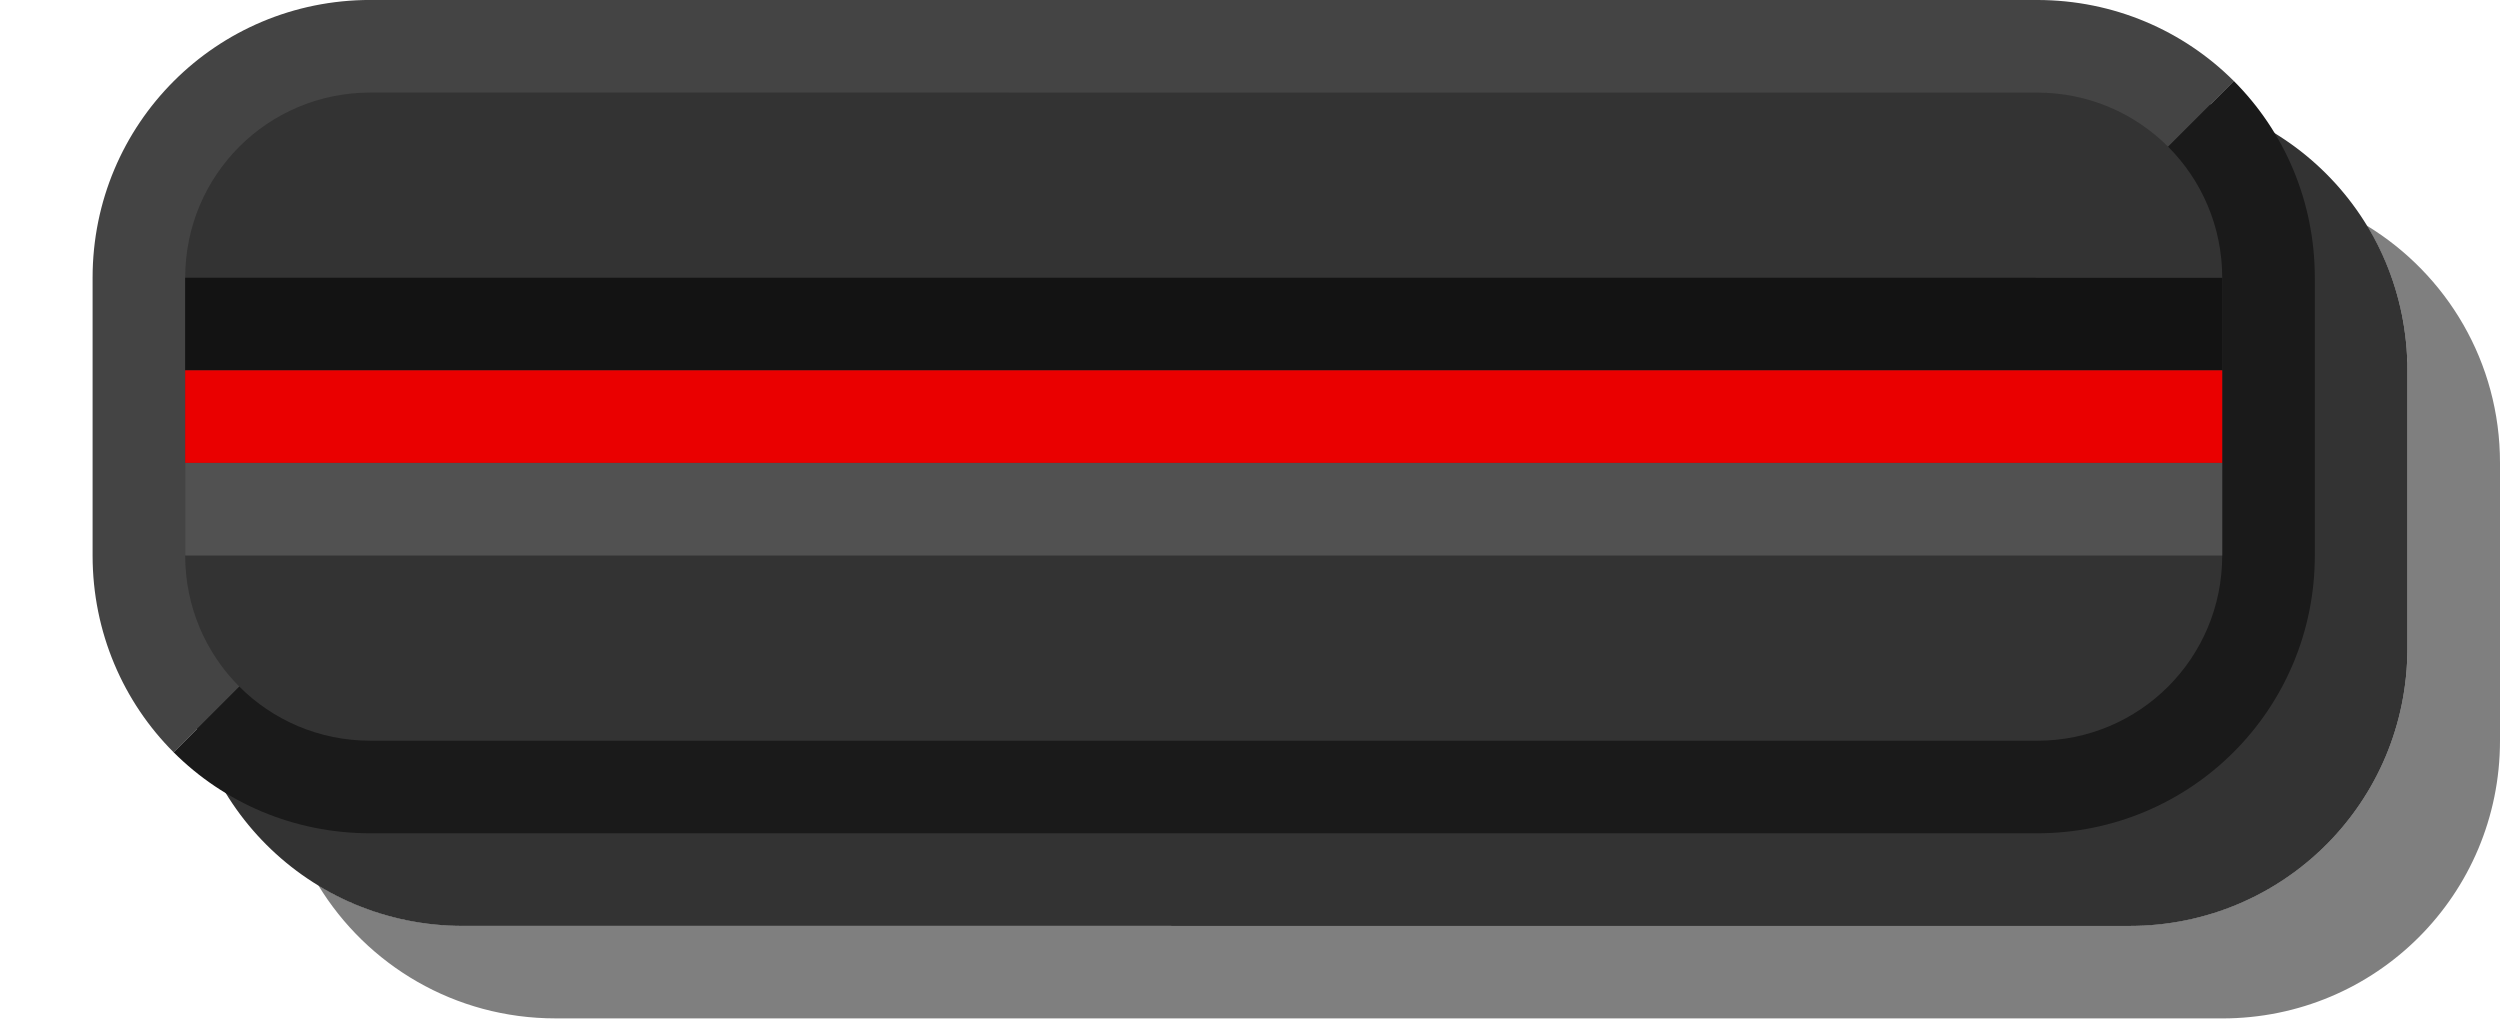
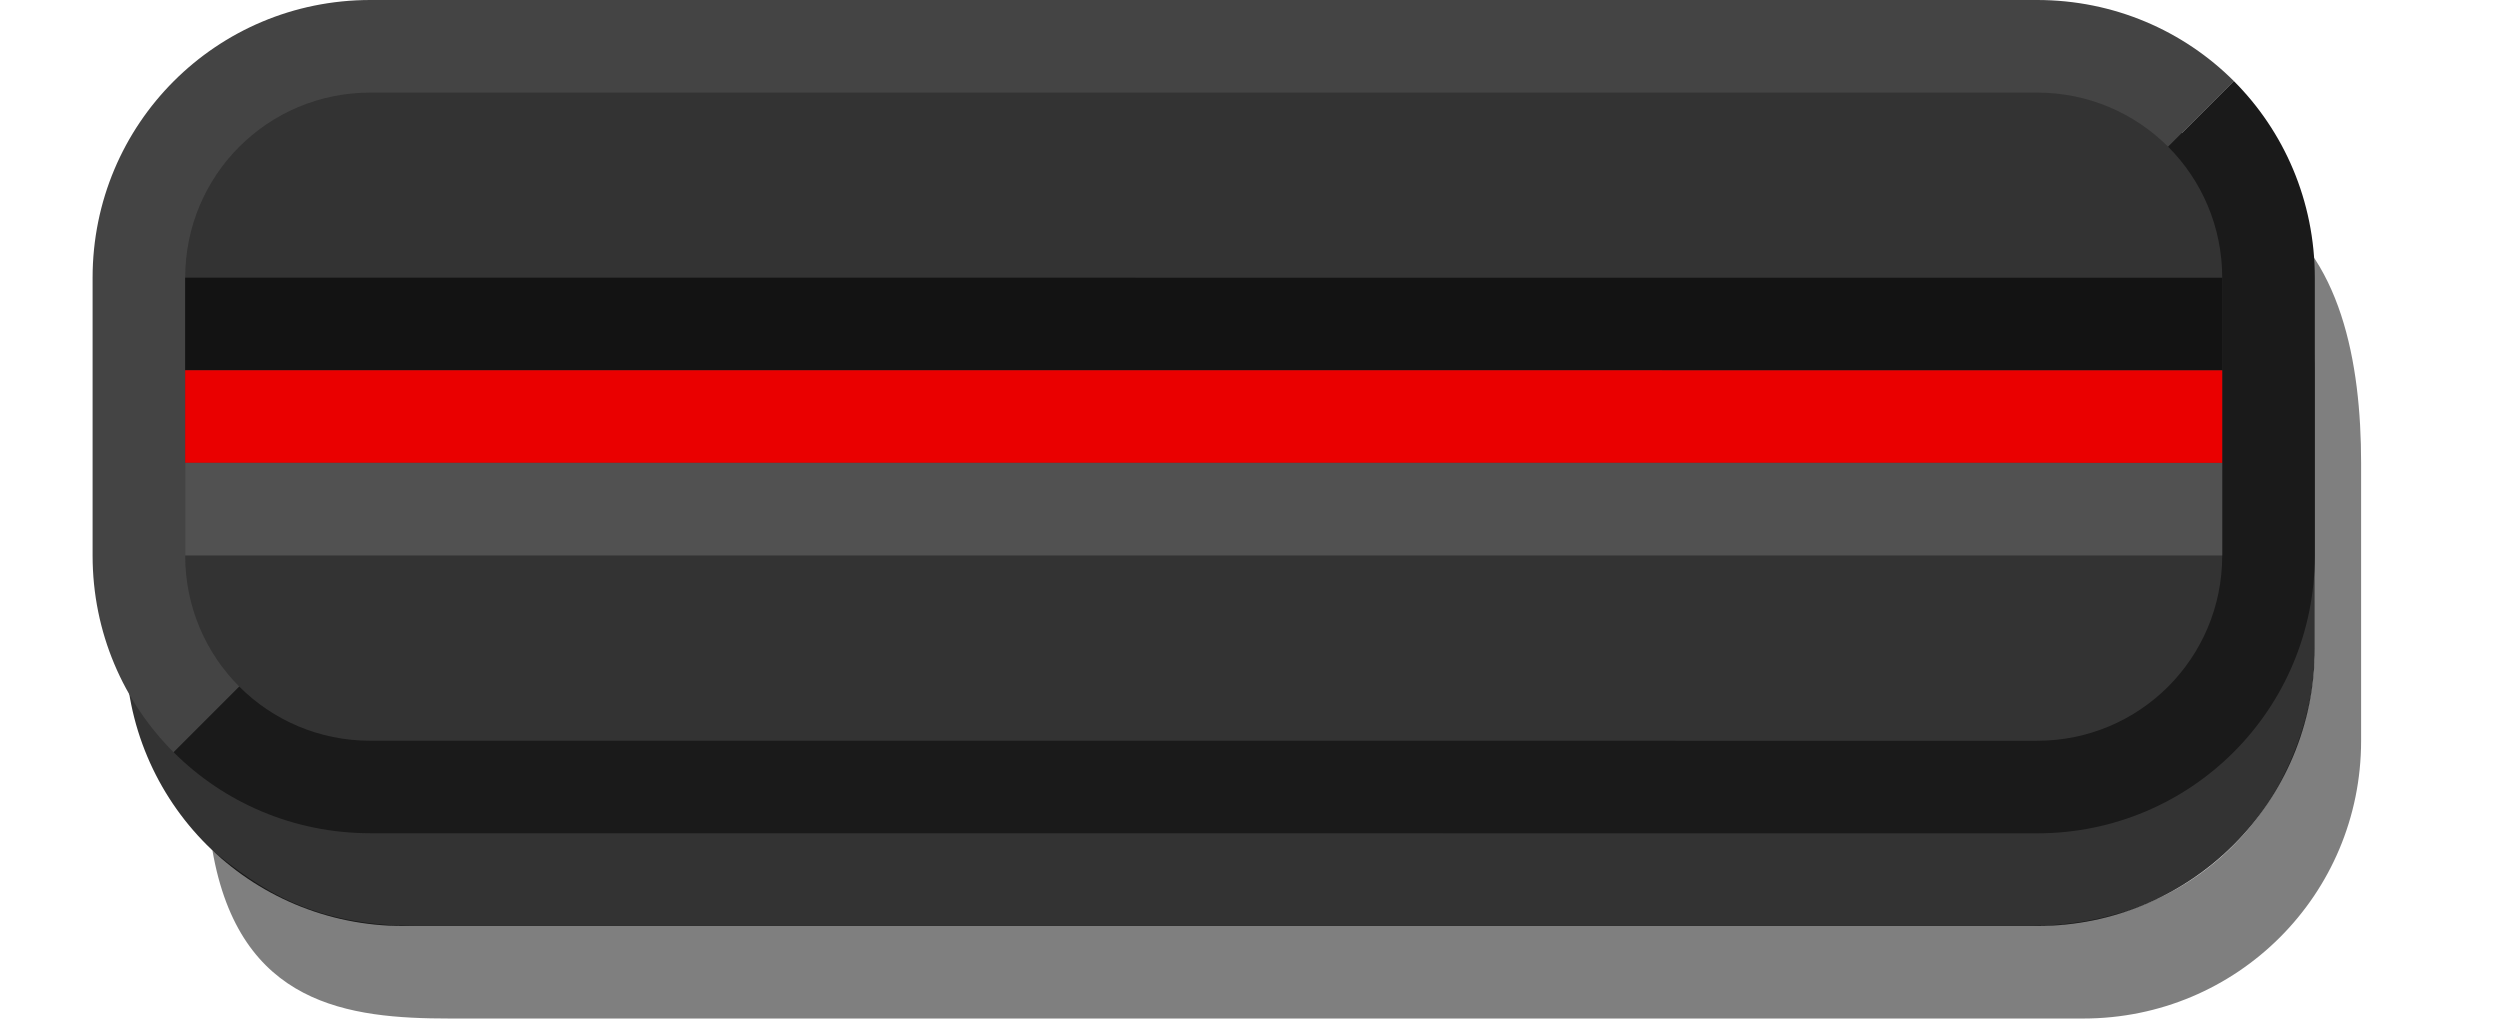
- <svg xmlns="http://www.w3.org/2000/svg" version="1.1" height="11" width="27" id="svg3014">
+ <svg xmlns="http://www.w3.org/2000/svg" id="svg3014" width="27" height="11" version="1.1">
  <defs id="defs17" />
-   <g transform="translate(0,-14.00042)" id="g859">
-     <path id="path4" d="M 3.438,23.562 C 3.892,23.839 4.426,23.999 5,23.999 l 18,3.5e-4 c 1.662,3.2e-5 3,-1.338 3,-3 v -3 c 0,-0.574 -0.16,-1.108 -0.438,-1.562 0.863,0.526 1.438,1.474 1.438,2.562 v 3 c 0,1.662 -1.338,3 -3,3 L 6,24.999 C 4.912,24.999 3.963,24.424 3.438,23.562 Z" style="color:#000000;opacity:0.5" />
-     <path id="path6" d="M 2,17 V 21 c 0,1.662 1.338,3 3,3 l 18,3.5e-4 c 1.662,3.2e-5 3,-1.338 3,-3 v -3 c 0,-1.662 -1.338,-3 -3,-3 l -18,-3.5e-4 c -1.662,-3.2e-5 -3,0.338 -3,2 z" style="color:#000000;opacity:0.8" />
-     <path style="color:#000000;fill:#444444" d="m 1,17 c 0,-1.662 1.338,-3 3,-3 l 18,3.5e-4 c 0.831,1.6e-5 1.583,0.333 2.125,0.875 L 23,16 3,21 1.875,22.125 C 1.333,21.583 1,20.831 1,20 Z" id="path8" />
-     <path style="color:#000000;fill:#1a1a1a" d="M 1.875,22.125 3,21 l 20,-5 1.125,-1.125 c 0.542,0.542 0.875,1.294 0.875,2.125 v 3 c 0,1.662 -1.338,3 -3,3 L 4,23 c -0.831,-1.6e-5 -1.583,-0.333 -2.125,-0.875 z" id="path10" />
-     <path style="color:#000000;fill:#333333" d="M 2,17 V 20 c 0,1.108 0.892,2 2,2 l 18,3.5e-4 c 1.108,2.2e-5 2,-0.892 2,-2 v -3 c 0,-1.108 -0.892,-2 -2,-2 l -18,-3.5e-4 c -1.108,-2.2e-5 -2,0.892 -2,2 z" id="path12" />
-     <path style="color:#000000;fill:#131313" d="m 2,17 v 1 l 22,3.5e-4 v -1 z" id="path14" />
-     <path id="path18" d="m 2,18 v 1 l 22,3.5e-4 v -1 z" style="color:#000000;fill:#ea0000" />
-     <path id="path20" d="m 2,19 v 1 l 22,3.5e-4 v -1 z" style="color:#000000;fill:#515151" />
-   </g>
+   <path id="path4" d="M 2.294,9.183 C 2.798,9.597 3.369,10 4.499,10 H 21.898 C 24,10 25,8.347 25,7 L 25,4 C 25,3.426 24.801,2.708 24.419,2.222 25.282,2.748 25.5,3.911 25.5,5 L 25.5,8 c 1.38e-4,1.662 -1.338,3 -3,3 H 4.856 C 3.768,11 2.585,10.862 2.294,9.183 Z" style="color:#000000;opacity:0.5" />
+   <path id="path6" d="M 1.356,4 1.356,7.001 c 1.385e-4,1.662 1.338,3 3,3 H 22 c 1.662,0 3,-1.338 3,-3 l -2.5e-4,-3 c -1.38e-4,-1.662 -1.338,-3 -3,-3 H 4.356 c -1.662,0 -3,1.338 -3,3 z" style="color:#000000;opacity:0.8" />
+   <path style="color:#000000;fill:#444444" d="m 1,3 c 0,-1.662 1.338,-3 3,-3 L 22,0 c 0.831,1.6e-5 1.583,0.333 2.125,0.875 L 23,2 3,7 1.875,8.125 C 1.333,7.582 1,6.831 1,6 Z" id="path8" />
+   <path style="color:#000000;fill:#1a1a1a" d="M 1.875,8.124 3,6.999 23,2 24.125,0.875 C 24.667,1.417 25,2.169 25,3 v 3 c 0,1.662 -1.338,3 -3,3 L 4,8.999 c -0.831,-1.6e-5 -1.583,-0.333 -2.125,-0.875 z" id="path10" />
+   <path style="color:#000000;fill:#333333" d="m 2,3 v 3 c 0,1.108 0.892,2 2,2 l 18,3.5e-4 c 1.108,2.2e-5 2,-0.892 2,-2 V 3 C 24,1.892 23.108,1 22,1 L 4,1 c -1.108,-2.2e-5 -2,0.892 -2,2 z" id="path12" />
+   <path style="color:#000000;fill:#131313" d="m 2,2.999 v 1 l 22,3.5e-4 v -1 z" id="path14" />
+   <path id="path18" d="m 2,3.999 v 1 l 22,3.5e-4 v -1 z" style="color:#000000;fill:#ea0000" />
+   <path id="path20" d="m 2,4.999 v 1 l 22,3.5e-4 v -1 z" style="color:#000000;fill:#515151" />
</svg>
